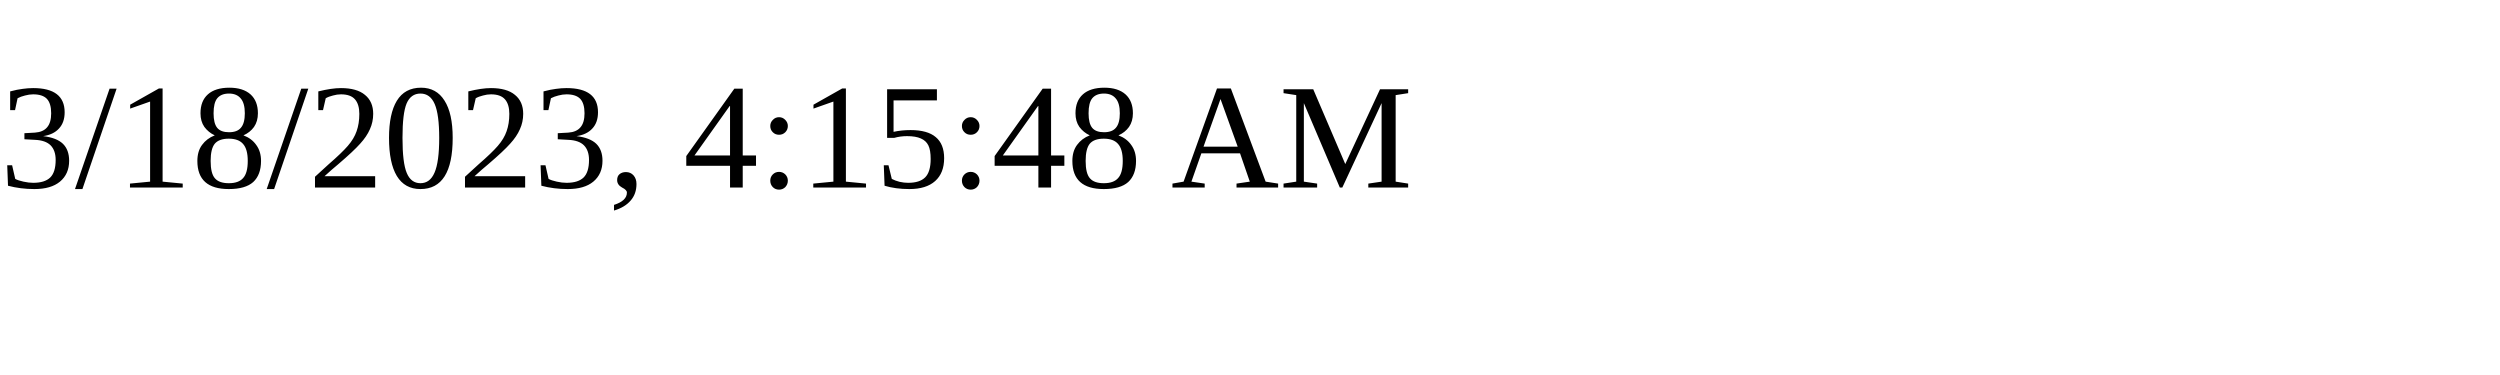
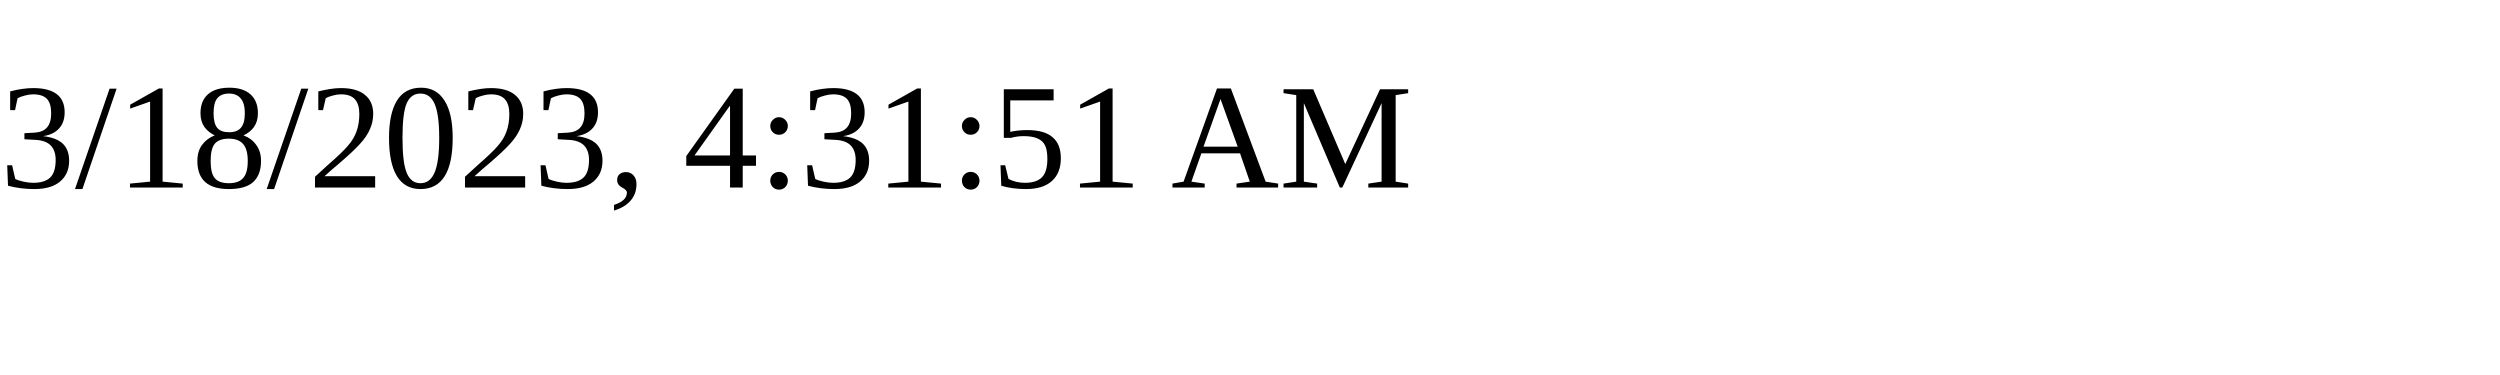
<svg xmlns="http://www.w3.org/2000/svg" height="30" width="200">
-   <text x="0" y="15">3/18/2023, 4:15:48 AM</text>
+   <text x="0" y="15">3/18/2023, 4:31:51 AM</text>
</svg>
